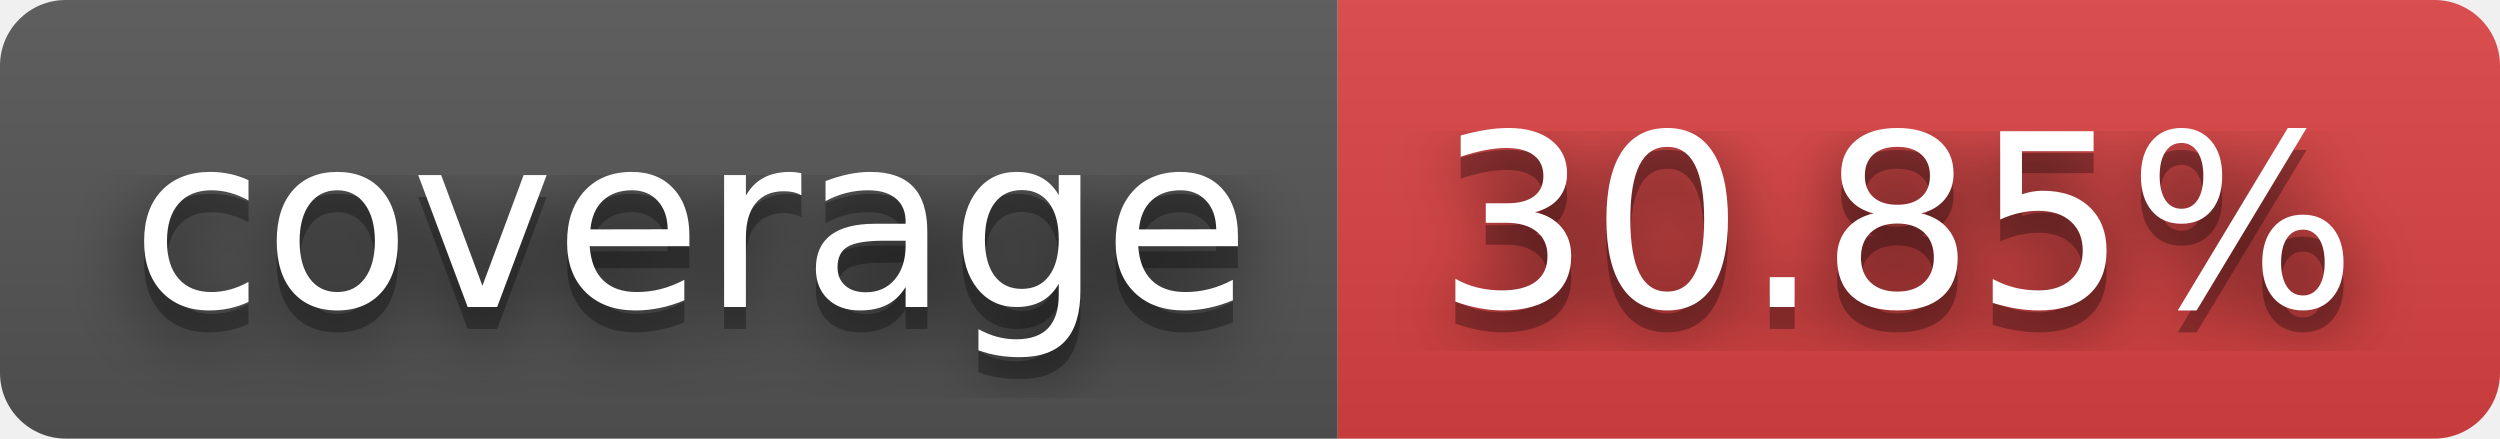
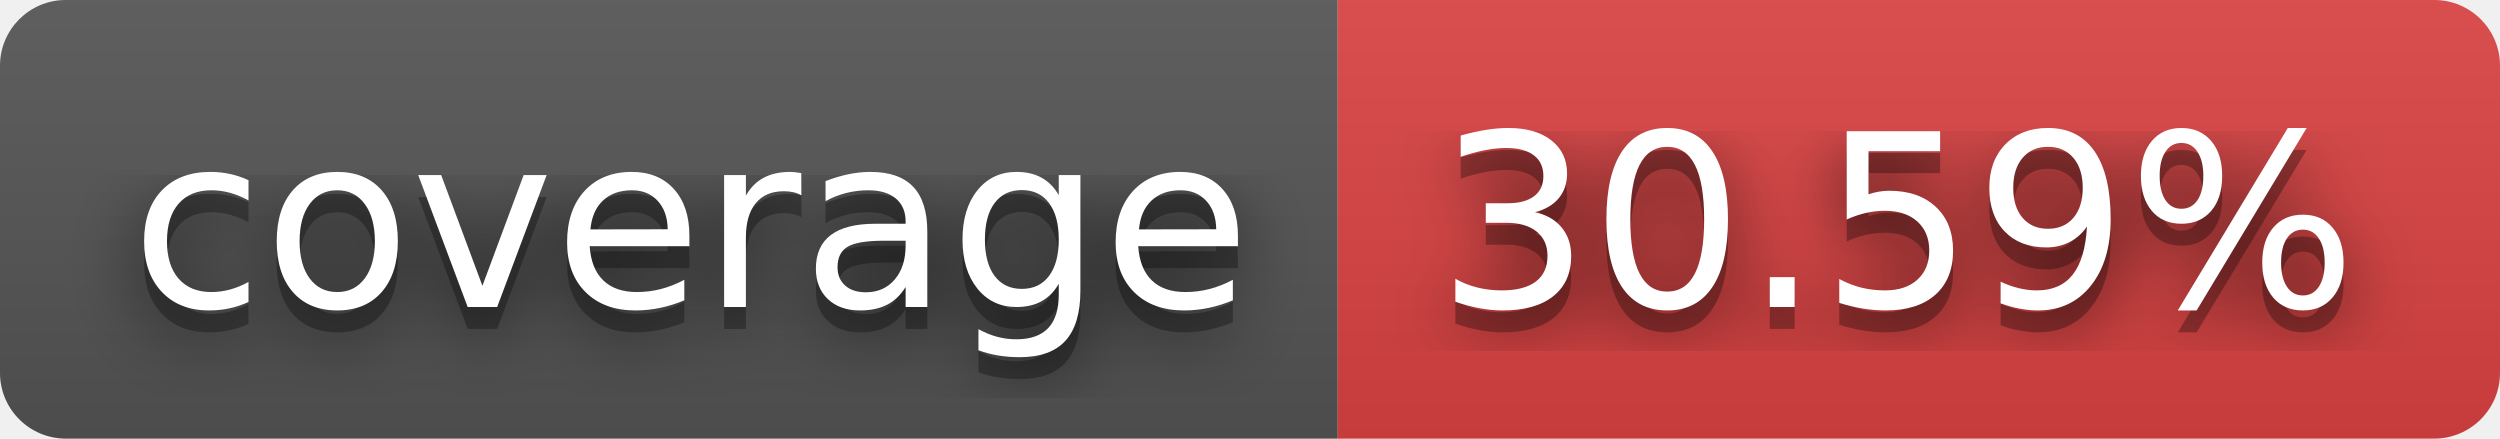
- <svg xmlns="http://www.w3.org/2000/svg" width="114" height="20" role="img" aria-label="coverage: 30.85%">
+ <svg xmlns="http://www.w3.org/2000/svg" width="114" height="20" role="img" aria-label="coverage: 30.59%">
  <filter id="blur">
    <feGaussianBlur stdDeviation="16" />
  </filter>
  <linearGradient id="s" x2="0" y2="100%">
    <stop offset="0" stop-color="#bbb" stop-opacity=".1" />
    <stop offset="1" stop-opacity=".1" />
  </linearGradient>
  <clipPath id="r">
    <rect width="114" height="20" rx="3" />
  </clipPath>
  <g clip-path="url(#r)">
    <rect width="61" height="20" fill="#555" />
    <rect x="61" width="53" height="20" fill="#dd4343" />
    <rect width="114" height="20" fill="url(#s)" />
  </g>
  <g fill="#fff" text-anchor="middle" font-family="Verdana,Geneva,DejaVu Sans,sans-serif" text-rendering="geometricPrecision" font-size="110">
    <g transform="scale(.1)">
      <g aria-hidden="true" fill="#010101">
        <text x="315" y="150" fill-opacity=".8" filter="url(#blur)" textLength="510">coverage</text>
        <text x="315" y="150" fill-opacity=".3" textLength="510">coverage</text>
      </g>
      <text x="315" y="140" textLength="510">coverage</text>
    </g>
    <g transform="scale(.1)">
      <g aria-hidden="true" fill="#010101">
-         <text x="865" y="150" fill-opacity=".8" filter="url(#blur)" textLength="430">30.85%</text>
-         <text x="865" y="150" fill-opacity=".3" textLength="430">30.85%</text>
+         <text x="865" y="150" fill-opacity=".8" filter="url(#blur)" textLength="430">30.59%</text>
+         <text x="865" y="150" fill-opacity=".3" textLength="430">30.59%</text>
      </g>
-       <text x="865" y="140" textLength="430">30.85%</text>
+       <text x="865" y="140" textLength="430">30.59%</text>
    </g>
  </g>
</svg>
